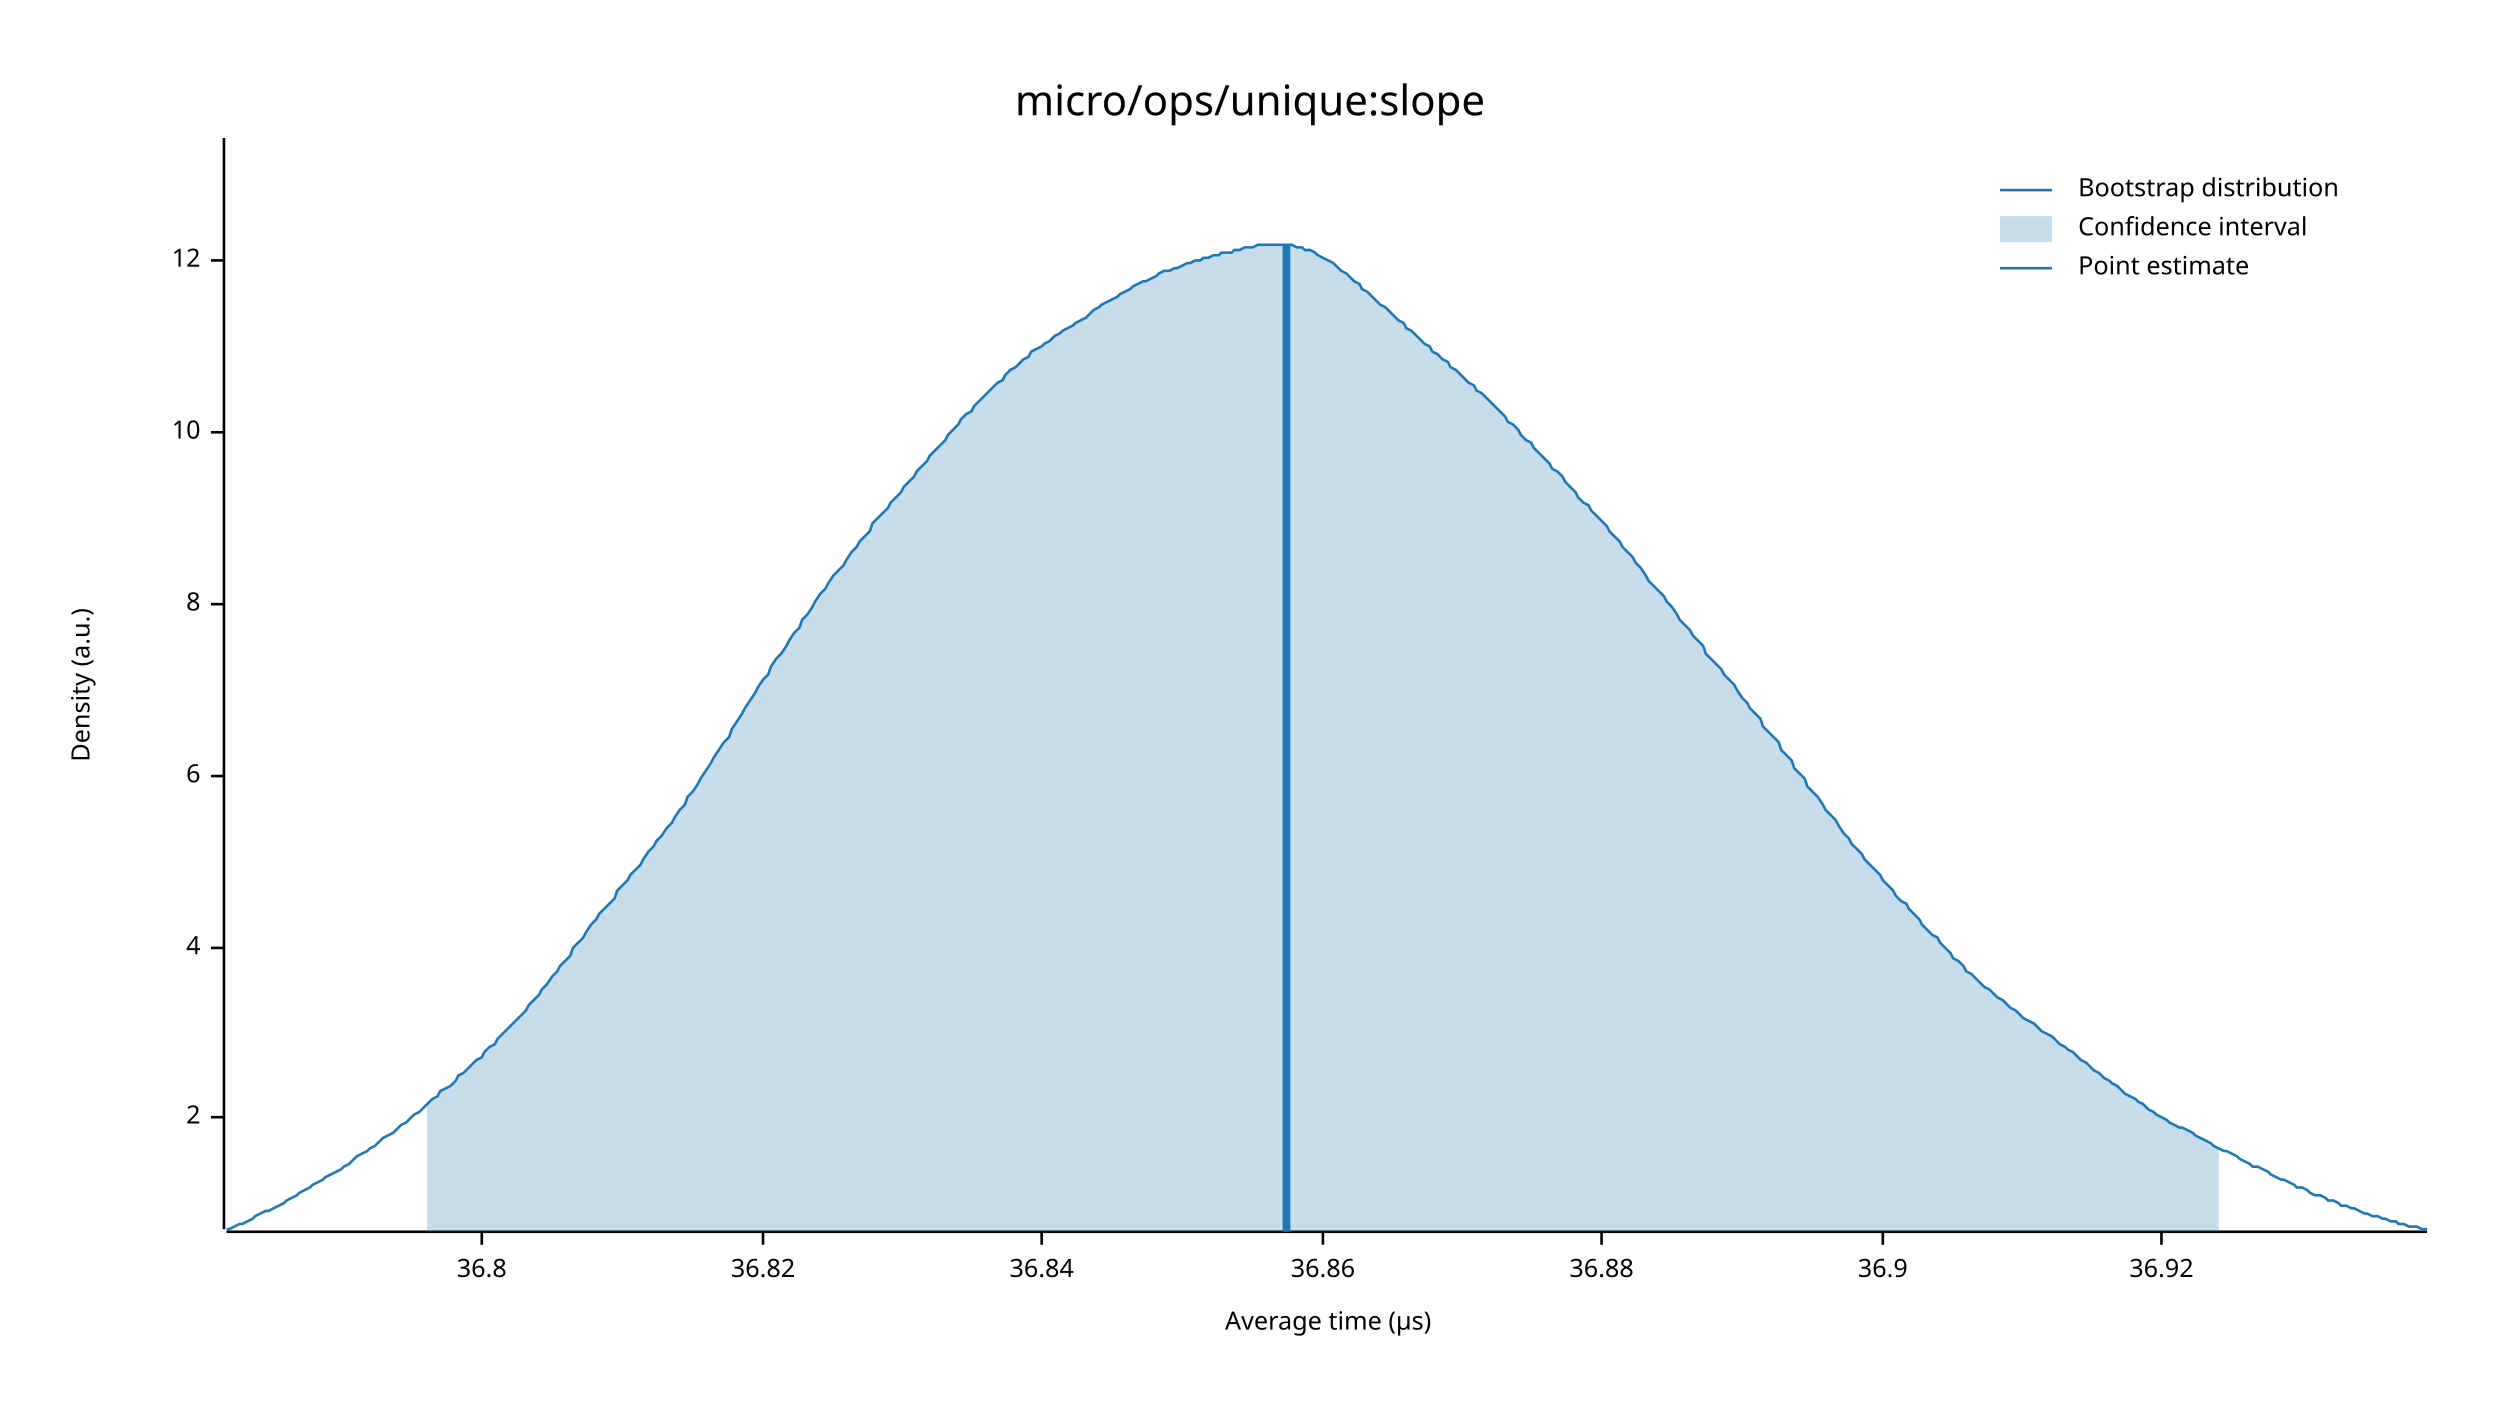
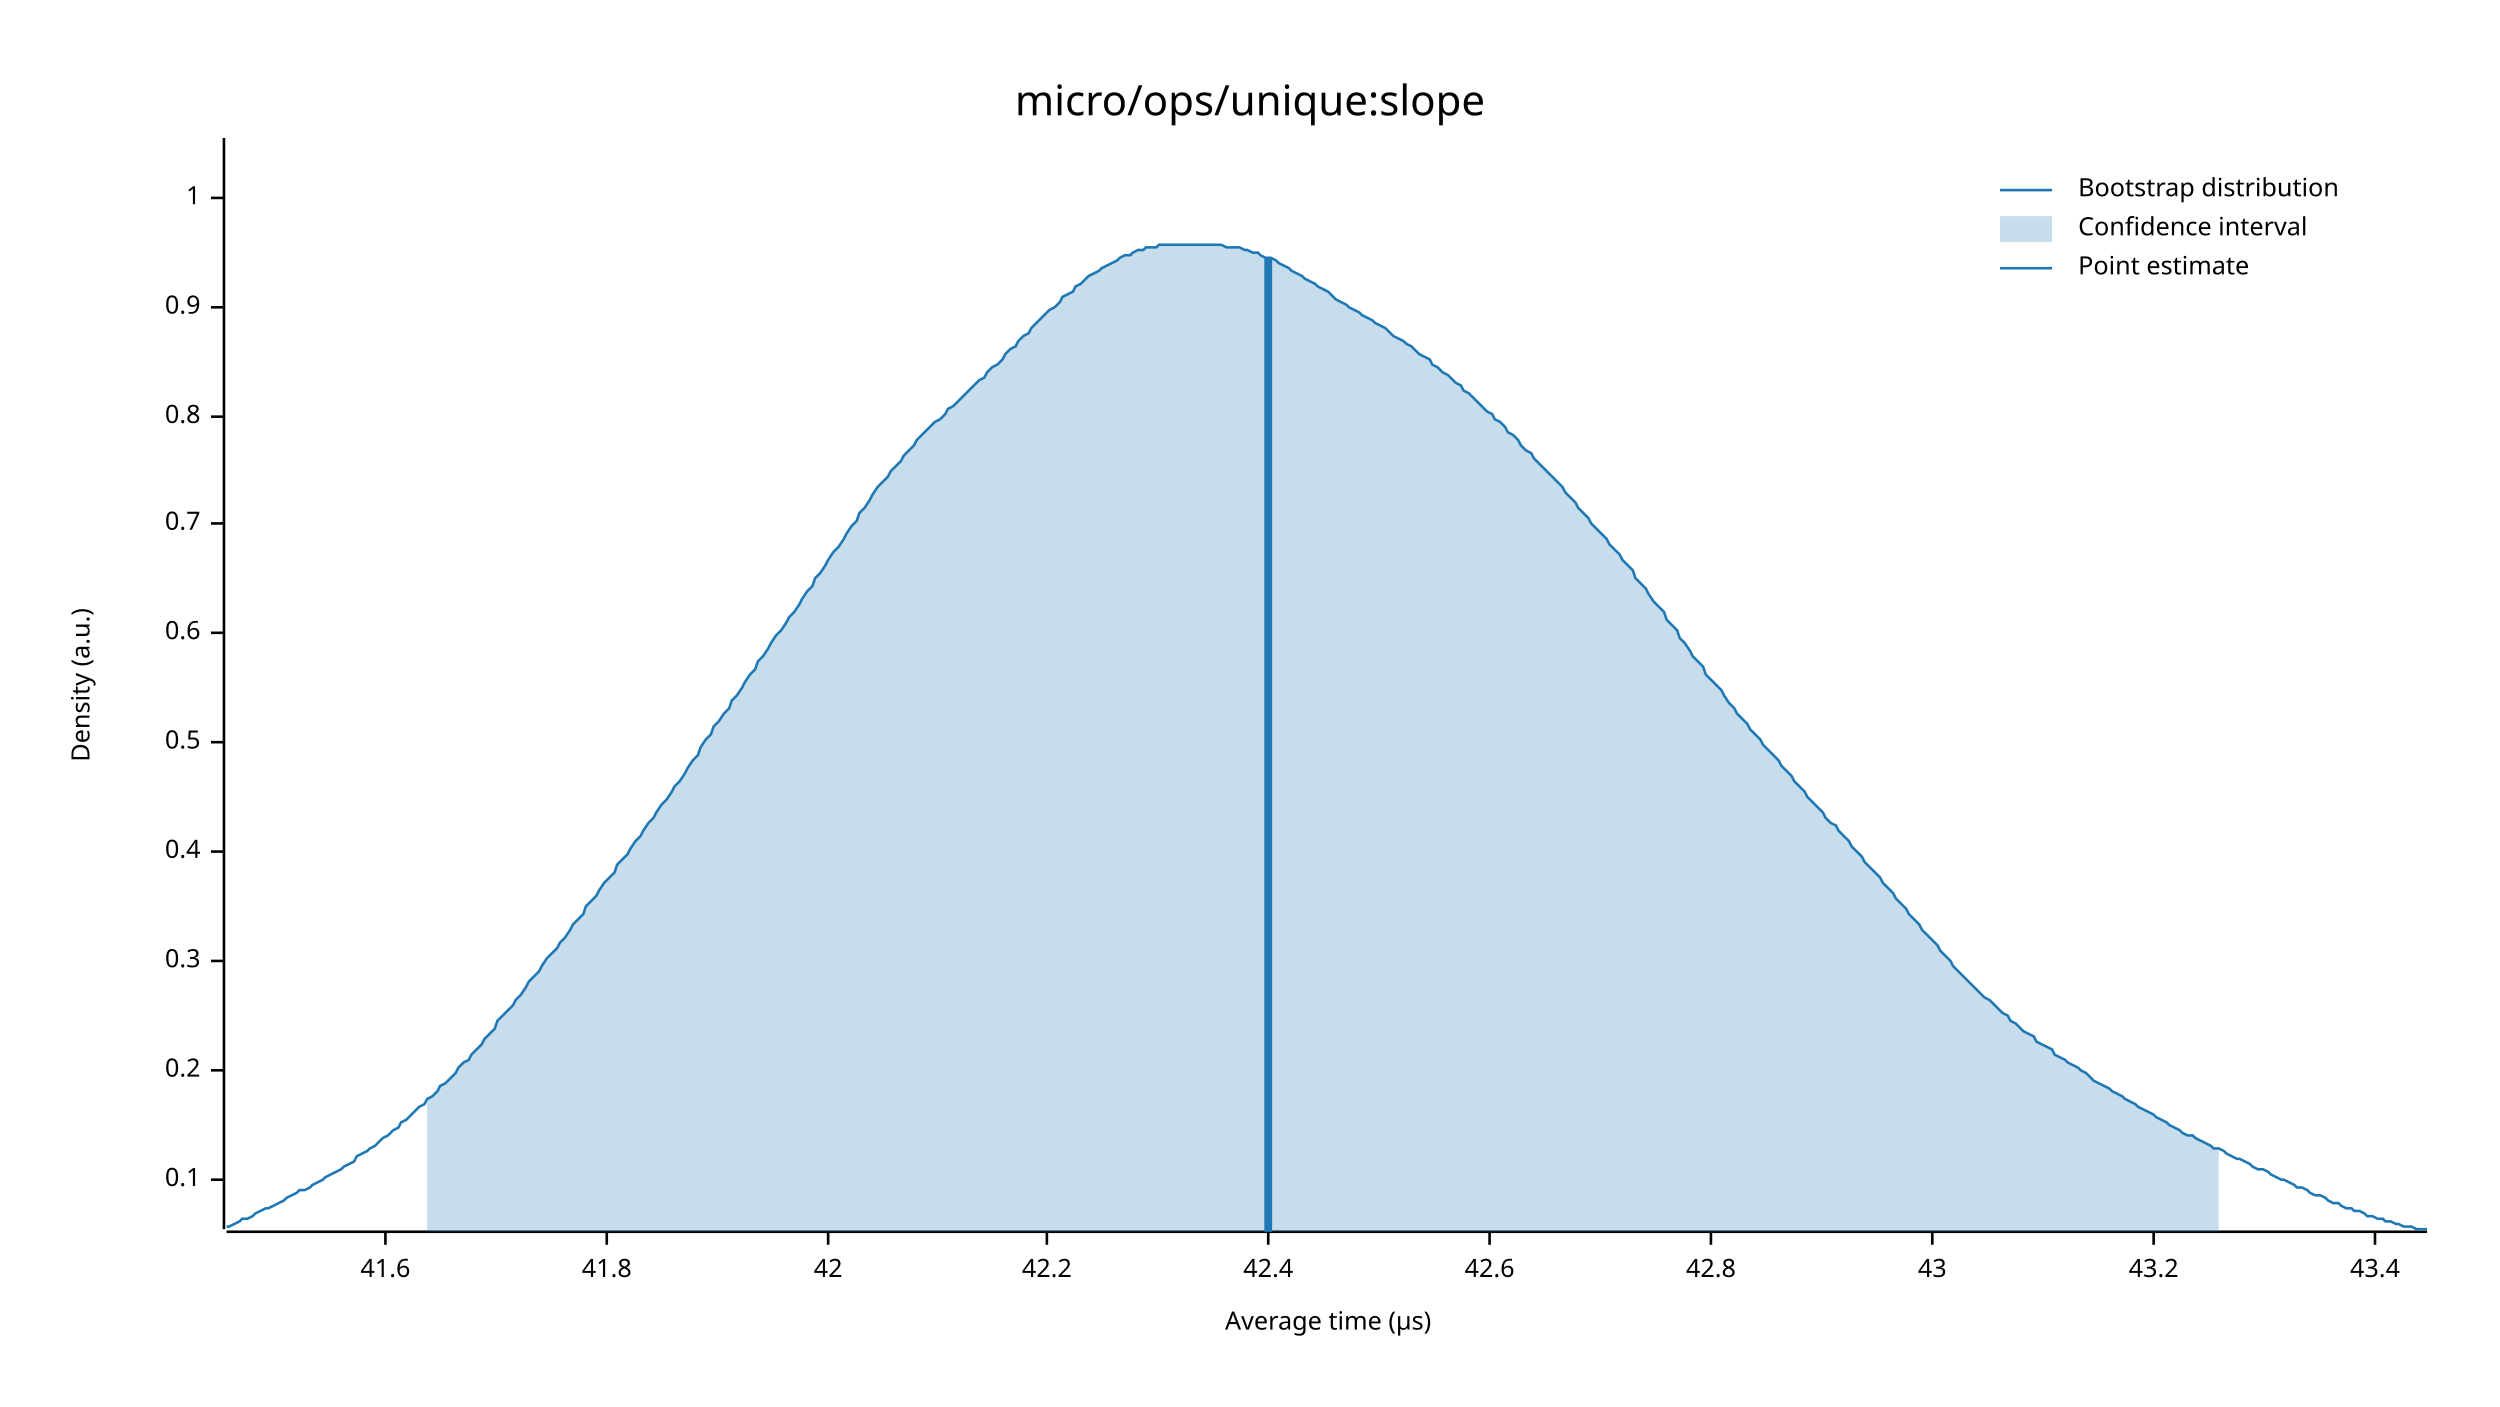
<svg xmlns="http://www.w3.org/2000/svg" width="960" height="540" viewBox="0 0 960 540">
  <text x="480" y="32" dy="0.76em" text-anchor="middle" font-family="sans-serif" font-size="16.129" opacity="1" fill="#000000">
micro/ops/unique:slope
</text>
  <text x="27" y="263" dy="0.76em" text-anchor="middle" font-family="sans-serif" font-size="9.677" opacity="1" fill="#000000" transform="rotate(270, 27, 263)">
Density (a.u.)
</text>
  <text x="510" y="513" dy="-0.5ex" text-anchor="middle" font-family="sans-serif" font-size="9.677" opacity="1" fill="#000000">
Average time (µs)
</text>
  <polyline fill="none" opacity="1" stroke="#000000" stroke-width="1" points="86,53 86,472 " />
-   <text x="77" y="429" dy="0.5ex" text-anchor="end" font-family="sans-serif" font-size="9.677" opacity="1" fill="#000000">
- 2
+   <text x="77" y="453" dy="0.5ex" text-anchor="end" font-family="sans-serif" font-size="9.677" opacity="1" fill="#000000">
+ 0.1
</text>
-   <polyline fill="none" opacity="1" stroke="#000000" stroke-width="1" points="81,429 86,429 " />
-   <text x="77" y="364" dy="0.5ex" text-anchor="end" font-family="sans-serif" font-size="9.677" opacity="1" fill="#000000">
- 4
+   <polyline fill="none" opacity="1" stroke="#000000" stroke-width="1" points="81,453 86,453 " />
+   <text x="77" y="411" dy="0.5ex" text-anchor="end" font-family="sans-serif" font-size="9.677" opacity="1" fill="#000000">
+ 0.2
</text>
-   <polyline fill="none" opacity="1" stroke="#000000" stroke-width="1" points="81,364 86,364 " />
-   <text x="77" y="298" dy="0.5ex" text-anchor="end" font-family="sans-serif" font-size="9.677" opacity="1" fill="#000000">
- 6
+   <polyline fill="none" opacity="1" stroke="#000000" stroke-width="1" points="81,411 86,411 " />
+   <text x="77" y="369" dy="0.5ex" text-anchor="end" font-family="sans-serif" font-size="9.677" opacity="1" fill="#000000">
+ 0.3
</text>
-   <polyline fill="none" opacity="1" stroke="#000000" stroke-width="1" points="81,298 86,298 " />
-   <text x="77" y="232" dy="0.5ex" text-anchor="end" font-family="sans-serif" font-size="9.677" opacity="1" fill="#000000">
- 8
+   <polyline fill="none" opacity="1" stroke="#000000" stroke-width="1" points="81,369 86,369 " />
+   <text x="77" y="327" dy="0.5ex" text-anchor="end" font-family="sans-serif" font-size="9.677" opacity="1" fill="#000000">
+ 0.4
</text>
-   <polyline fill="none" opacity="1" stroke="#000000" stroke-width="1" points="81,232 86,232 " />
-   <text x="77" y="166" dy="0.5ex" text-anchor="end" font-family="sans-serif" font-size="9.677" opacity="1" fill="#000000">
- 10
+   <polyline fill="none" opacity="1" stroke="#000000" stroke-width="1" points="81,327 86,327 " />
+   <text x="77" y="285" dy="0.5ex" text-anchor="end" font-family="sans-serif" font-size="9.677" opacity="1" fill="#000000">
+ 0.5
</text>
-   <polyline fill="none" opacity="1" stroke="#000000" stroke-width="1" points="81,166 86,166 " />
-   <text x="77" y="100" dy="0.5ex" text-anchor="end" font-family="sans-serif" font-size="9.677" opacity="1" fill="#000000">
- 12
+   <polyline fill="none" opacity="1" stroke="#000000" stroke-width="1" points="81,285 86,285 " />
+   <text x="77" y="243" dy="0.5ex" text-anchor="end" font-family="sans-serif" font-size="9.677" opacity="1" fill="#000000">
+ 0.6
</text>
-   <polyline fill="none" opacity="1" stroke="#000000" stroke-width="1" points="81,100 86,100 " />
+   <polyline fill="none" opacity="1" stroke="#000000" stroke-width="1" points="81,243 86,243 " />
+   <text x="77" y="201" dy="0.5ex" text-anchor="end" font-family="sans-serif" font-size="9.677" opacity="1" fill="#000000">
+ 0.7
+ </text>
+   <polyline fill="none" opacity="1" stroke="#000000" stroke-width="1" points="81,201 86,201 " />
+   <text x="77" y="160" dy="0.5ex" text-anchor="end" font-family="sans-serif" font-size="9.677" opacity="1" fill="#000000">
+ 0.8
+ </text>
+   <polyline fill="none" opacity="1" stroke="#000000" stroke-width="1" points="81,160 86,160 " />
+   <text x="77" y="118" dy="0.5ex" text-anchor="end" font-family="sans-serif" font-size="9.677" opacity="1" fill="#000000">
+ 0.9
+ </text>
+   <polyline fill="none" opacity="1" stroke="#000000" stroke-width="1" points="81,118 86,118 " />
+   <text x="77" y="76" dy="0.5ex" text-anchor="end" font-family="sans-serif" font-size="9.677" opacity="1" fill="#000000">
+ 1
+ </text>
+   <polyline fill="none" opacity="1" stroke="#000000" stroke-width="1" points="81,76 86,76 " />
  <polyline fill="none" opacity="1" stroke="#000000" stroke-width="1" points="87,473 932,473 " />
-   <text x="185" y="483" dy="0.76em" text-anchor="middle" font-family="sans-serif" font-size="9.677" opacity="1" fill="#000000">
- 36.8
+   <text x="148" y="483" dy="0.76em" text-anchor="middle" font-family="sans-serif" font-size="9.677" opacity="1" fill="#000000">
+ 41.6
</text>
-   <polyline fill="none" opacity="1" stroke="#000000" stroke-width="1" points="185,473 185,478 " />
-   <text x="293" y="483" dy="0.76em" text-anchor="middle" font-family="sans-serif" font-size="9.677" opacity="1" fill="#000000">
- 36.82
+   <polyline fill="none" opacity="1" stroke="#000000" stroke-width="1" points="148,473 148,478 " />
+   <text x="233" y="483" dy="0.76em" text-anchor="middle" font-family="sans-serif" font-size="9.677" opacity="1" fill="#000000">
+ 41.8
</text>
-   <polyline fill="none" opacity="1" stroke="#000000" stroke-width="1" points="293,473 293,478 " />
-   <text x="400" y="483" dy="0.76em" text-anchor="middle" font-family="sans-serif" font-size="9.677" opacity="1" fill="#000000">
- 36.84
+   <polyline fill="none" opacity="1" stroke="#000000" stroke-width="1" points="233,473 233,478 " />
+   <text x="318" y="483" dy="0.76em" text-anchor="middle" font-family="sans-serif" font-size="9.677" opacity="1" fill="#000000">
+ 42
</text>
-   <polyline fill="none" opacity="1" stroke="#000000" stroke-width="1" points="400,473 400,478 " />
-   <text x="508" y="483" dy="0.76em" text-anchor="middle" font-family="sans-serif" font-size="9.677" opacity="1" fill="#000000">
- 36.86
+   <polyline fill="none" opacity="1" stroke="#000000" stroke-width="1" points="318,473 318,478 " />
+   <text x="402" y="483" dy="0.76em" text-anchor="middle" font-family="sans-serif" font-size="9.677" opacity="1" fill="#000000">
+ 42.2
</text>
-   <polyline fill="none" opacity="1" stroke="#000000" stroke-width="1" points="508,473 508,478 " />
-   <text x="615" y="483" dy="0.76em" text-anchor="middle" font-family="sans-serif" font-size="9.677" opacity="1" fill="#000000">
- 36.88
+   <polyline fill="none" opacity="1" stroke="#000000" stroke-width="1" points="402,473 402,478 " />
+   <text x="487" y="483" dy="0.76em" text-anchor="middle" font-family="sans-serif" font-size="9.677" opacity="1" fill="#000000">
+ 42.4
</text>
-   <polyline fill="none" opacity="1" stroke="#000000" stroke-width="1" points="615,473 615,478 " />
-   <text x="723" y="483" dy="0.76em" text-anchor="middle" font-family="sans-serif" font-size="9.677" opacity="1" fill="#000000">
- 36.9
+   <polyline fill="none" opacity="1" stroke="#000000" stroke-width="1" points="487,473 487,478 " />
+   <text x="572" y="483" dy="0.76em" text-anchor="middle" font-family="sans-serif" font-size="9.677" opacity="1" fill="#000000">
+ 42.6
</text>
-   <polyline fill="none" opacity="1" stroke="#000000" stroke-width="1" points="723,473 723,478 " />
-   <text x="830" y="483" dy="0.76em" text-anchor="middle" font-family="sans-serif" font-size="9.677" opacity="1" fill="#000000">
- 36.92
+   <polyline fill="none" opacity="1" stroke="#000000" stroke-width="1" points="572,473 572,478 " />
+   <text x="657" y="483" dy="0.76em" text-anchor="middle" font-family="sans-serif" font-size="9.677" opacity="1" fill="#000000">
+ 42.8
</text>
-   <polyline fill="none" opacity="1" stroke="#000000" stroke-width="1" points="830,473 830,478 " />
-   <polyline fill="none" opacity="1" stroke="#1F78B4" stroke-width="1" points="87,472 88,472 90,471 92,470 93,470 95,469 97,468 98,467 100,466 102,465 103,465 105,464 107,463 109,462 110,461 112,460 114,459 115,458 117,457 119,456 120,455 122,454 124,453 125,452 127,451 129,450 131,449 132,448 134,447 136,445 137,444 139,443 141,442 142,441 144,440 146,438 147,437 149,436 151,435 153,433 154,432 156,431 158,429 159,428 161,427 163,425 164,424 166,422 168,421 169,419 171,418 173,417 175,415 176,413 178,412 180,410 181,409 183,407 185,406 186,404 188,402 190,401 191,399 193,397 195,395 197,393 198,392 200,390 202,388 203,386 205,384 207,382 208,380 210,378 212,375 214,373 215,371 217,369 219,367 220,364 222,362 224,360 225,358 227,355 229,353 230,351 232,349 234,347 236,345 237,342 239,340 241,338 242,336 244,334 246,332 247,330 249,327 251,325 252,323 254,321 256,318 258,316 259,314 261,311 263,309 264,306 266,304 268,301 269,299 271,296 273,293 274,291 276,288 278,285 280,283 281,280 283,277 285,274 286,272 288,269 290,266 291,264 293,261 295,259 296,256 298,253 300,251 302,248 303,246 305,243 307,241 308,238 310,236 312,233 313,231 315,228 317,226 318,224 320,221 322,219 324,217 325,215 327,212 329,210 330,208 332,206 334,204 335,201 337,199 339,197 341,195 342,193 344,191 346,189 347,187 349,185 351,183 352,181 354,179 356,177 357,175 359,173 361,171 363,169 364,167 366,165 368,163 369,161 371,159 373,158 374,156 376,154 378,152 379,151 381,149 383,147 385,146 386,144 388,142 390,141 391,140 393,138 395,137 396,135 398,134 400,133 401,132 403,131 405,129 407,128 408,127 410,126 412,125 413,124 415,123 417,122 418,121 420,119 422,118 423,117 425,116 427,115 429,114 430,113 432,112 434,111 435,110 437,109 439,108 440,108 442,107 444,106 445,105 447,104 449,104 451,103 452,103 454,102 456,101 457,101 459,100 461,100 462,99 464,99 466,98 468,98 469,97 471,97 473,97 474,96 476,96 478,95 479,95 481,95 483,94 484,94 486,94 488,94 490,94 491,94 493,94 495,94 496,94 498,95 500,95 501,96 503,96 505,97 506,98 508,99 510,100 512,101 513,102 515,104 517,105 518,106 520,108 522,109 523,111 525,112 527,114 528,115 530,117 532,118 534,120 535,121 537,123 539,124 540,126 542,127 544,129 545,130 547,132 549,133 550,135 552,136 554,138 556,139 557,141 559,142 561,144 562,145 564,147 566,148 567,150 569,151 571,153 573,155 574,156 576,158 578,160 579,162 581,163 583,165 584,167 586,169 588,170 589,172 591,174 593,176 595,178 596,180 598,181 600,183 601,185 603,187 605,189 606,191 608,193 610,194 611,196 613,198 615,200 617,202 618,204 620,206 622,208 623,210 625,212 627,214 628,216 630,218 632,221 633,223 635,225 637,227 639,229 640,231 642,233 644,236 645,238 647,240 649,242 650,244 652,246 654,248 655,251 657,253 659,255 661,257 662,259 664,261 666,263 667,265 669,268 671,270 672,272 674,274 676,276 677,279 679,281 681,283 683,285 684,288 686,290 688,292 689,295 691,297 693,299 694,302 696,304 698,306 700,309 701,311 703,313 705,315 706,317 708,320 710,322 711,324 713,326 715,328 716,330 718,332 720,334 722,336 723,338 725,340 727,342 728,344 730,346 732,347 733,349 735,351 737,353 738,355 740,357 742,359 744,360 745,362 747,364 749,366 750,368 752,369 754,371 755,373 757,374 759,376 760,377 762,379 764,380 766,382 767,383 769,384 771,386 772,387 774,388 776,390 777,391 779,392 781,393 782,394 784,396 786,397 788,398 789,399 791,401 793,402 794,403 796,404 798,406 799,407 801,408 803,410 804,411 806,412 808,414 810,415 811,416 813,417 815,419 816,420 818,421 820,422 821,423 823,424 825,426 827,427 828,428 830,429 832,430 833,431 835,432 837,433 838,433 840,434 842,435 843,436 845,437 847,438 849,439 850,440 852,441 854,442 855,442 857,443 859,444 860,445 862,446 864,447 865,448 867,448 869,449 871,450 872,451 874,452 876,453 877,453 879,454 881,455 882,456 884,456 886,457 887,458 889,459 891,459 893,460 894,461 896,461 898,462 899,463 901,463 903,464 904,464 906,465 908,466 909,466 911,467 913,467 915,468 916,468 918,469 920,469 921,470 923,470 925,471 926,471 928,471 930,472 932,472 " />
-   <polygon opacity="0.25" fill="#1F78B4" points="164,424 166,422 168,421 169,419 171,418 173,417 175,415 176,413 178,412 180,410 181,409 183,407 185,406 186,404 188,402 190,401 191,399 193,397 195,395 197,393 198,392 200,390 202,388 203,386 205,384 207,382 208,380 210,378 212,375 214,373 215,371 217,369 219,367 220,364 222,362 224,360 225,358 227,355 229,353 230,351 232,349 234,347 236,345 237,342 239,340 241,338 242,336 244,334 246,332 247,330 249,327 251,325 252,323 254,321 256,318 258,316 259,314 261,311 263,309 264,306 266,304 268,301 269,299 271,296 273,293 274,291 276,288 278,285 280,283 281,280 283,277 285,274 286,272 288,269 290,266 291,264 293,261 295,259 296,256 298,253 300,251 302,248 303,246 305,243 307,241 308,238 310,236 312,233 313,231 315,228 317,226 318,224 320,221 322,219 324,217 325,215 327,212 329,210 330,208 332,206 334,204 335,201 337,199 339,197 341,195 342,193 344,191 346,189 347,187 349,185 351,183 352,181 354,179 356,177 357,175 359,173 361,171 363,169 364,167 366,165 368,163 369,161 371,159 373,158 374,156 376,154 378,152 379,151 381,149 383,147 385,146 386,144 388,142 390,141 391,140 393,138 395,137 396,135 398,134 400,133 401,132 403,131 405,129 407,128 408,127 410,126 412,125 413,124 415,123 417,122 418,121 420,119 422,118 423,117 425,116 427,115 429,114 430,113 432,112 434,111 435,110 437,109 439,108 440,108 442,107 444,106 445,105 447,104 449,104 451,103 452,103 454,102 456,101 457,101 459,100 461,100 462,99 464,99 466,98 468,98 469,97 471,97 473,97 474,96 476,96 478,95 479,95 481,95 483,94 484,94 486,94 488,94 490,94 491,94 493,94 495,94 496,94 498,95 500,95 501,96 503,96 505,97 506,98 508,99 510,100 512,101 513,102 515,104 517,105 518,106 520,108 522,109 523,111 525,112 527,114 528,115 530,117 532,118 534,120 535,121 537,123 539,124 540,126 542,127 544,129 545,130 547,132 549,133 550,135 552,136 554,138 556,139 557,141 559,142 561,144 562,145 564,147 566,148 567,150 569,151 571,153 573,155 574,156 576,158 578,160 579,162 581,163 583,165 584,167 586,169 588,170 589,172 591,174 593,176 595,178 596,180 598,181 600,183 601,185 603,187 605,189 606,191 608,193 610,194 611,196 613,198 615,200 617,202 618,204 620,206 622,208 623,210 625,212 627,214 628,216 630,218 632,221 633,223 635,225 637,227 639,229 640,231 642,233 644,236 645,238 647,240 649,242 650,244 652,246 654,248 655,251 657,253 659,255 661,257 662,259 664,261 666,263 667,265 669,268 671,270 672,272 674,274 676,276 677,279 679,281 681,283 683,285 684,288 686,290 688,292 689,295 691,297 693,299 694,302 696,304 698,306 700,309 701,311 703,313 705,315 706,317 708,320 710,322 711,324 713,326 715,328 716,330 718,332 720,334 722,336 723,338 725,340 727,342 728,344 730,346 732,347 733,349 735,351 737,353 738,355 740,357 742,359 744,360 745,362 747,364 749,366 750,368 752,369 754,371 755,373 757,374 759,376 760,377 762,379 764,380 766,382 767,383 769,384 771,386 772,387 774,388 776,390 777,391 779,392 781,393 782,394 784,396 786,397 788,398 789,399 791,401 793,402 794,403 796,404 798,406 799,407 801,408 803,410 804,411 806,412 808,414 810,415 811,416 813,417 815,419 816,420 818,421 820,422 821,423 823,424 825,426 827,427 828,428 830,429 832,430 833,431 835,432 837,433 838,433 840,434 842,435 843,436 845,437 847,438 849,439 850,440 852,441 852,473 164,473 " />
-   <polyline fill="none" opacity="1" stroke="#1F78B4" stroke-width="3" points="494,473 494,94 " />
+   <polyline fill="none" opacity="1" stroke="#000000" stroke-width="1" points="657,473 657,478 " />
+   <text x="742" y="483" dy="0.76em" text-anchor="middle" font-family="sans-serif" font-size="9.677" opacity="1" fill="#000000">
+ 43
+ </text>
+   <polyline fill="none" opacity="1" stroke="#000000" stroke-width="1" points="742,473 742,478 " />
+   <text x="827" y="483" dy="0.76em" text-anchor="middle" font-family="sans-serif" font-size="9.677" opacity="1" fill="#000000">
+ 43.2
+ </text>
+   <polyline fill="none" opacity="1" stroke="#000000" stroke-width="1" points="827,473 827,478 " />
+   <text x="912" y="483" dy="0.76em" text-anchor="middle" font-family="sans-serif" font-size="9.677" opacity="1" fill="#000000">
+ 43.4
+ </text>
+   <polyline fill="none" opacity="1" stroke="#000000" stroke-width="1" points="912,473 912,478 " />
+   <polyline fill="none" opacity="1" stroke="#1F78B4" stroke-width="1" points="87,471 88,471 90,470 92,469 93,468 95,468 97,467 98,466 100,465 102,464 103,464 105,463 107,462 109,461 110,460 112,459 114,458 115,457 117,457 119,456 120,455 122,454 124,453 125,452 127,451 129,450 131,449 132,448 134,447 136,446 137,444 139,443 141,442 142,441 144,440 146,438 147,437 149,436 151,434 153,433 154,431 156,430 158,428 159,427 161,425 163,424 164,422 166,421 168,419 169,417 171,416 173,414 175,412 176,410 178,408 180,407 181,405 183,403 185,401 186,399 188,397 190,395 191,392 193,390 195,388 197,386 198,384 200,382 202,379 203,377 205,375 207,373 208,371 210,368 212,366 214,364 215,362 217,360 219,357 220,355 222,353 224,351 225,348 227,346 229,344 230,342 232,339 234,337 236,335 237,332 239,330 241,328 242,326 244,323 246,321 247,319 249,316 251,314 252,312 254,309 256,307 258,304 259,302 261,300 263,297 264,295 266,292 268,290 269,287 271,284 273,282 274,279 276,277 278,274 280,272 281,269 283,267 285,264 286,262 288,259 290,257 291,254 293,252 295,249 296,247 298,244 300,242 302,239 303,237 305,235 307,232 308,230 310,227 312,225 313,222 315,220 317,217 318,215 320,212 322,210 324,207 325,205 327,202 329,200 330,197 332,195 334,192 335,190 337,187 339,185 341,183 342,181 344,179 346,177 347,175 349,173 351,171 352,169 354,167 356,165 357,164 359,162 361,161 363,159 364,157 366,156 368,154 369,153 371,151 373,149 374,148 376,146 378,145 379,143 381,141 383,140 385,138 386,136 388,134 390,133 391,131 393,129 395,128 396,126 398,124 400,122 401,121 403,119 405,118 407,116 408,114 410,113 412,112 413,110 415,109 417,107 418,106 420,105 422,104 423,103 425,102 427,101 429,100 430,99 432,98 434,98 435,97 437,96 439,96 440,95 442,95 444,95 445,94 447,94 449,94 451,94 452,94 454,94 456,94 457,94 459,94 461,94 462,94 464,94 466,94 468,94 469,94 471,95 473,95 474,95 476,95 478,96 479,96 481,97 483,97 484,98 486,99 488,99 490,100 491,101 493,102 495,103 496,104 498,105 500,106 501,107 503,108 505,109 506,110 508,111 510,112 512,114 513,115 515,116 517,117 518,118 520,119 522,120 523,121 525,122 527,123 528,124 530,125 532,126 534,128 535,129 537,130 539,131 540,132 542,133 544,135 545,136 547,137 549,138 550,140 552,141 554,143 556,144 557,145 559,147 561,148 562,150 564,151 566,153 567,154 569,156 571,158 573,159 574,161 576,162 578,164 579,166 581,167 583,169 584,171 586,173 588,174 589,176 591,178 593,180 595,182 596,183 598,185 600,187 601,189 603,191 605,193 606,195 608,197 610,199 611,201 613,203 615,205 617,207 618,209 620,211 622,213 623,215 625,217 627,219 628,222 630,224 632,226 633,228 635,231 637,233 639,235 640,238 642,240 644,242 645,245 647,247 649,250 650,252 652,254 654,256 655,259 657,261 659,263 661,265 662,267 664,270 666,272 667,274 669,276 671,278 672,280 674,282 676,284 677,286 679,288 681,290 683,292 684,294 686,296 688,298 689,300 691,302 693,304 694,306 696,308 698,310 700,312 701,314 703,316 705,317 706,319 708,321 710,323 711,325 713,327 715,329 716,331 718,333 720,335 722,337 723,339 725,341 727,343 728,345 730,347 732,349 733,351 735,353 737,355 738,357 740,359 742,361 744,363 745,365 747,367 749,369 750,371 752,373 754,375 755,376 757,378 759,380 760,381 762,383 764,384 766,386 767,387 769,389 771,390 772,392 774,393 776,395 777,396 779,397 781,398 782,400 784,401 786,402 788,403 789,405 791,406 793,407 794,408 796,409 798,410 799,411 801,412 803,414 804,415 806,416 808,417 810,418 811,419 813,420 815,421 816,422 818,423 820,424 821,425 823,426 825,427 827,428 828,429 830,430 832,431 833,432 835,433 837,434 838,435 840,436 842,436 843,437 845,438 847,439 849,440 850,441 852,441 854,442 855,443 857,444 859,445 860,445 862,446 864,447 865,448 867,449 869,449 871,450 872,451 874,452 876,453 877,453 879,454 881,455 882,456 884,456 886,457 887,458 889,459 891,459 893,460 894,461 896,462 898,462 899,463 901,464 903,464 904,465 906,465 908,466 909,467 911,467 913,468 915,468 916,469 918,469 920,470 921,470 923,471 925,471 926,471 928,472 930,472 932,472 " />
+   <polygon opacity="0.25" fill="#1F78B4" points="164,422 166,421 168,419 169,417 171,416 173,414 175,412 176,410 178,408 180,407 181,405 183,403 185,401 186,399 188,397 190,395 191,392 193,390 195,388 197,386 198,384 200,382 202,379 203,377 205,375 207,373 208,371 210,368 212,366 214,364 215,362 217,360 219,357 220,355 222,353 224,351 225,348 227,346 229,344 230,342 232,339 234,337 236,335 237,332 239,330 241,328 242,326 244,323 246,321 247,319 249,316 251,314 252,312 254,309 256,307 258,304 259,302 261,300 263,297 264,295 266,292 268,290 269,287 271,284 273,282 274,279 276,277 278,274 280,272 281,269 283,267 285,264 286,262 288,259 290,257 291,254 293,252 295,249 296,247 298,244 300,242 302,239 303,237 305,235 307,232 308,230 310,227 312,225 313,222 315,220 317,217 318,215 320,212 322,210 324,207 325,205 327,202 329,200 330,197 332,195 334,192 335,190 337,187 339,185 341,183 342,181 344,179 346,177 347,175 349,173 351,171 352,169 354,167 356,165 357,164 359,162 361,161 363,159 364,157 366,156 368,154 369,153 371,151 373,149 374,148 376,146 378,145 379,143 381,141 383,140 385,138 386,136 388,134 390,133 391,131 393,129 395,128 396,126 398,124 400,122 401,121 403,119 405,118 407,116 408,114 410,113 412,112 413,110 415,109 417,107 418,106 420,105 422,104 423,103 425,102 427,101 429,100 430,99 432,98 434,98 435,97 437,96 439,96 440,95 442,95 444,95 445,94 447,94 449,94 451,94 452,94 454,94 456,94 457,94 459,94 461,94 462,94 464,94 466,94 468,94 469,94 471,95 473,95 474,95 476,95 478,96 479,96 481,97 483,97 484,98 486,99 488,99 490,100 491,101 493,102 495,103 496,104 498,105 500,106 501,107 503,108 505,109 506,110 508,111 510,112 512,114 513,115 515,116 517,117 518,118 520,119 522,120 523,121 525,122 527,123 528,124 530,125 532,126 534,128 535,129 537,130 539,131 540,132 542,133 544,135 545,136 547,137 549,138 550,140 552,141 554,143 556,144 557,145 559,147 561,148 562,150 564,151 566,153 567,154 569,156 571,158 573,159 574,161 576,162 578,164 579,166 581,167 583,169 584,171 586,173 588,174 589,176 591,178 593,180 595,182 596,183 598,185 600,187 601,189 603,191 605,193 606,195 608,197 610,199 611,201 613,203 615,205 617,207 618,209 620,211 622,213 623,215 625,217 627,219 628,222 630,224 632,226 633,228 635,231 637,233 639,235 640,238 642,240 644,242 645,245 647,247 649,250 650,252 652,254 654,256 655,259 657,261 659,263 661,265 662,267 664,270 666,272 667,274 669,276 671,278 672,280 674,282 676,284 677,286 679,288 681,290 683,292 684,294 686,296 688,298 689,300 691,302 693,304 694,306 696,308 698,310 700,312 701,314 703,316 705,317 706,319 708,321 710,323 711,325 713,327 715,329 716,331 718,333 720,335 722,337 723,339 725,341 727,343 728,345 730,347 732,349 733,351 735,353 737,355 738,357 740,359 742,361 744,363 745,365 747,367 749,369 750,371 752,373 754,375 755,376 757,378 759,380 760,381 762,383 764,384 766,386 767,387 769,389 771,390 772,392 774,393 776,395 777,396 779,397 781,398 782,400 784,401 786,402 788,403 789,405 791,406 793,407 794,408 796,409 798,410 799,411 801,412 803,414 804,415 806,416 808,417 810,418 811,419 813,420 815,421 816,422 818,423 820,424 821,425 823,426 825,427 827,428 828,429 830,430 832,431 833,432 835,433 837,434 838,435 840,436 842,436 843,437 845,438 847,439 849,440 850,441 852,441 852,473 164,473 " />
+   <polyline fill="none" opacity="1" stroke="#1F78B4" stroke-width="3" points="487,473 487,99 " />
  <text x="798" y="68" dy="0.76em" text-anchor="start" font-family="sans-serif" font-size="9.677" opacity="1" fill="#000000">
Bootstrap distribution
</text>
  <text x="798" y="83" dy="0.76em" text-anchor="start" font-family="sans-serif" font-size="9.677" opacity="1" fill="#000000">
Confidence interval
</text>
  <text x="798" y="98" dy="0.76em" text-anchor="start" font-family="sans-serif" font-size="9.677" opacity="1" fill="#000000">
Point estimate
</text>
  <polyline fill="none" opacity="1" stroke="#1F78B4" stroke-width="1" points="768,73 788,73 " />
  <rect x="768" y="83" width="20" height="10" opacity="0.25" fill="#1F78B4" stroke="none" />
  <polyline fill="none" opacity="1" stroke="#1F78B4" stroke-width="1" points="768,103 788,103 " />
</svg>
